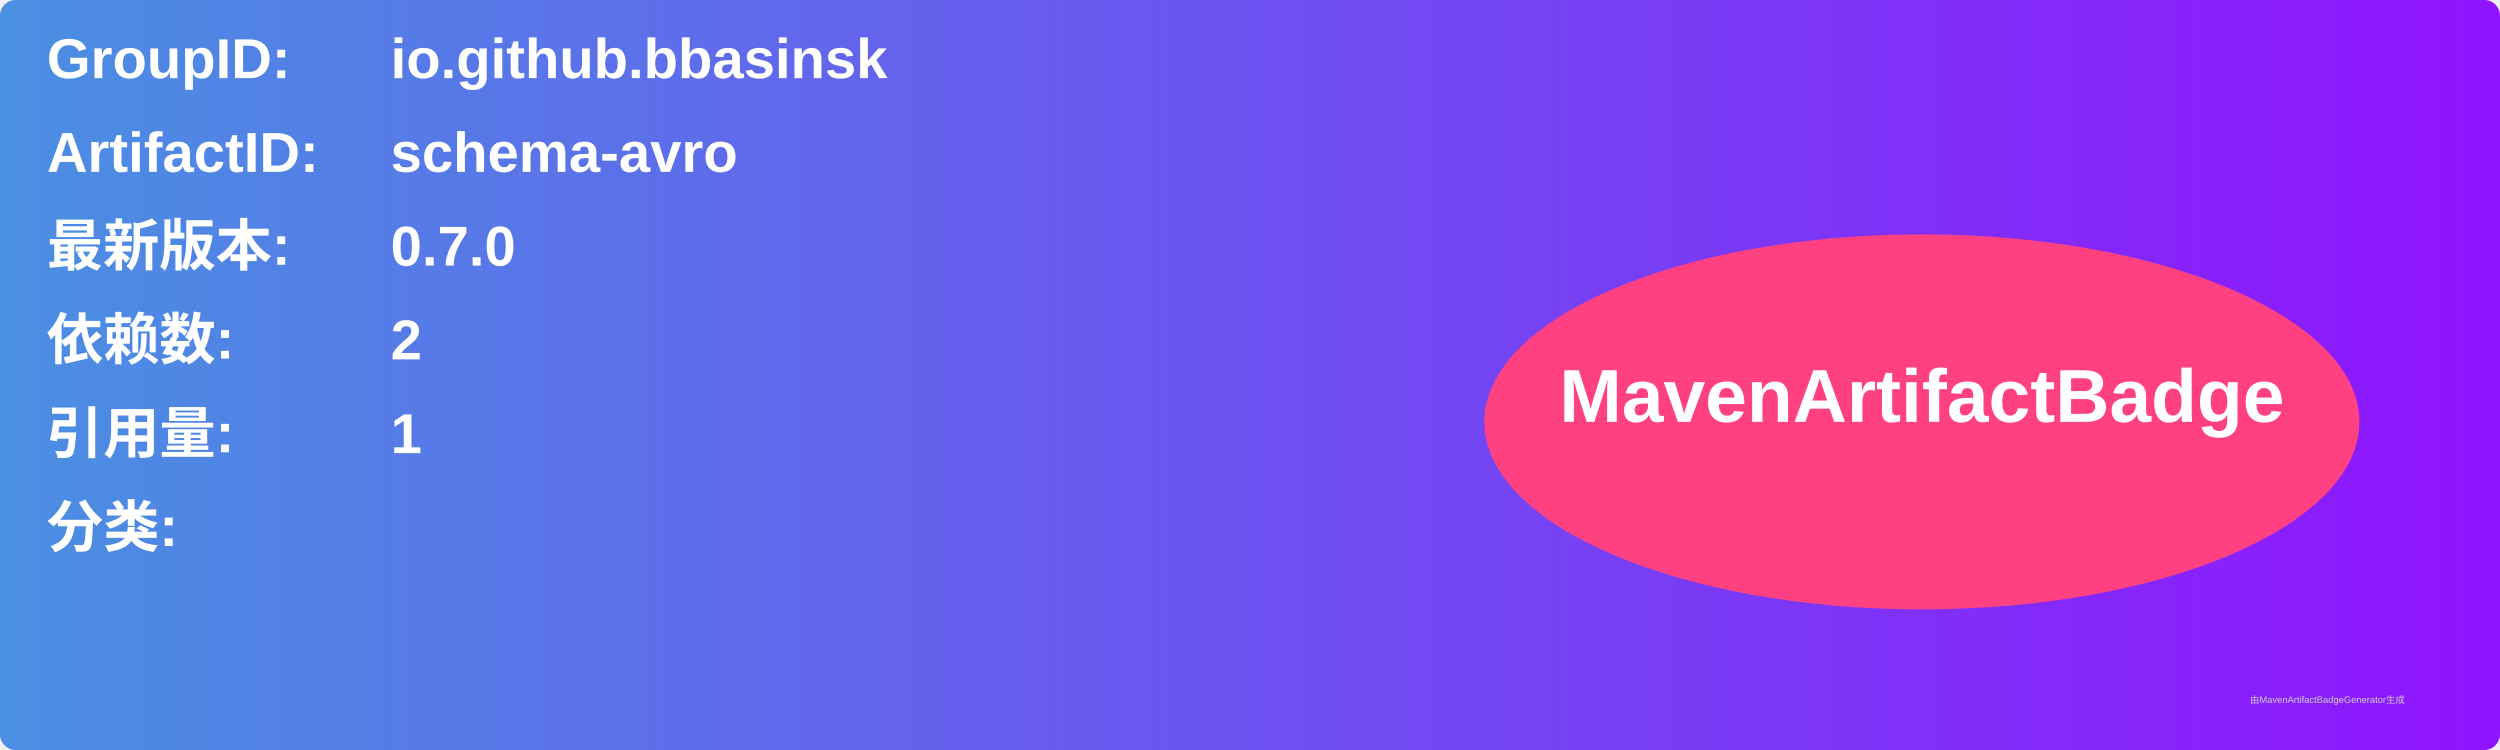
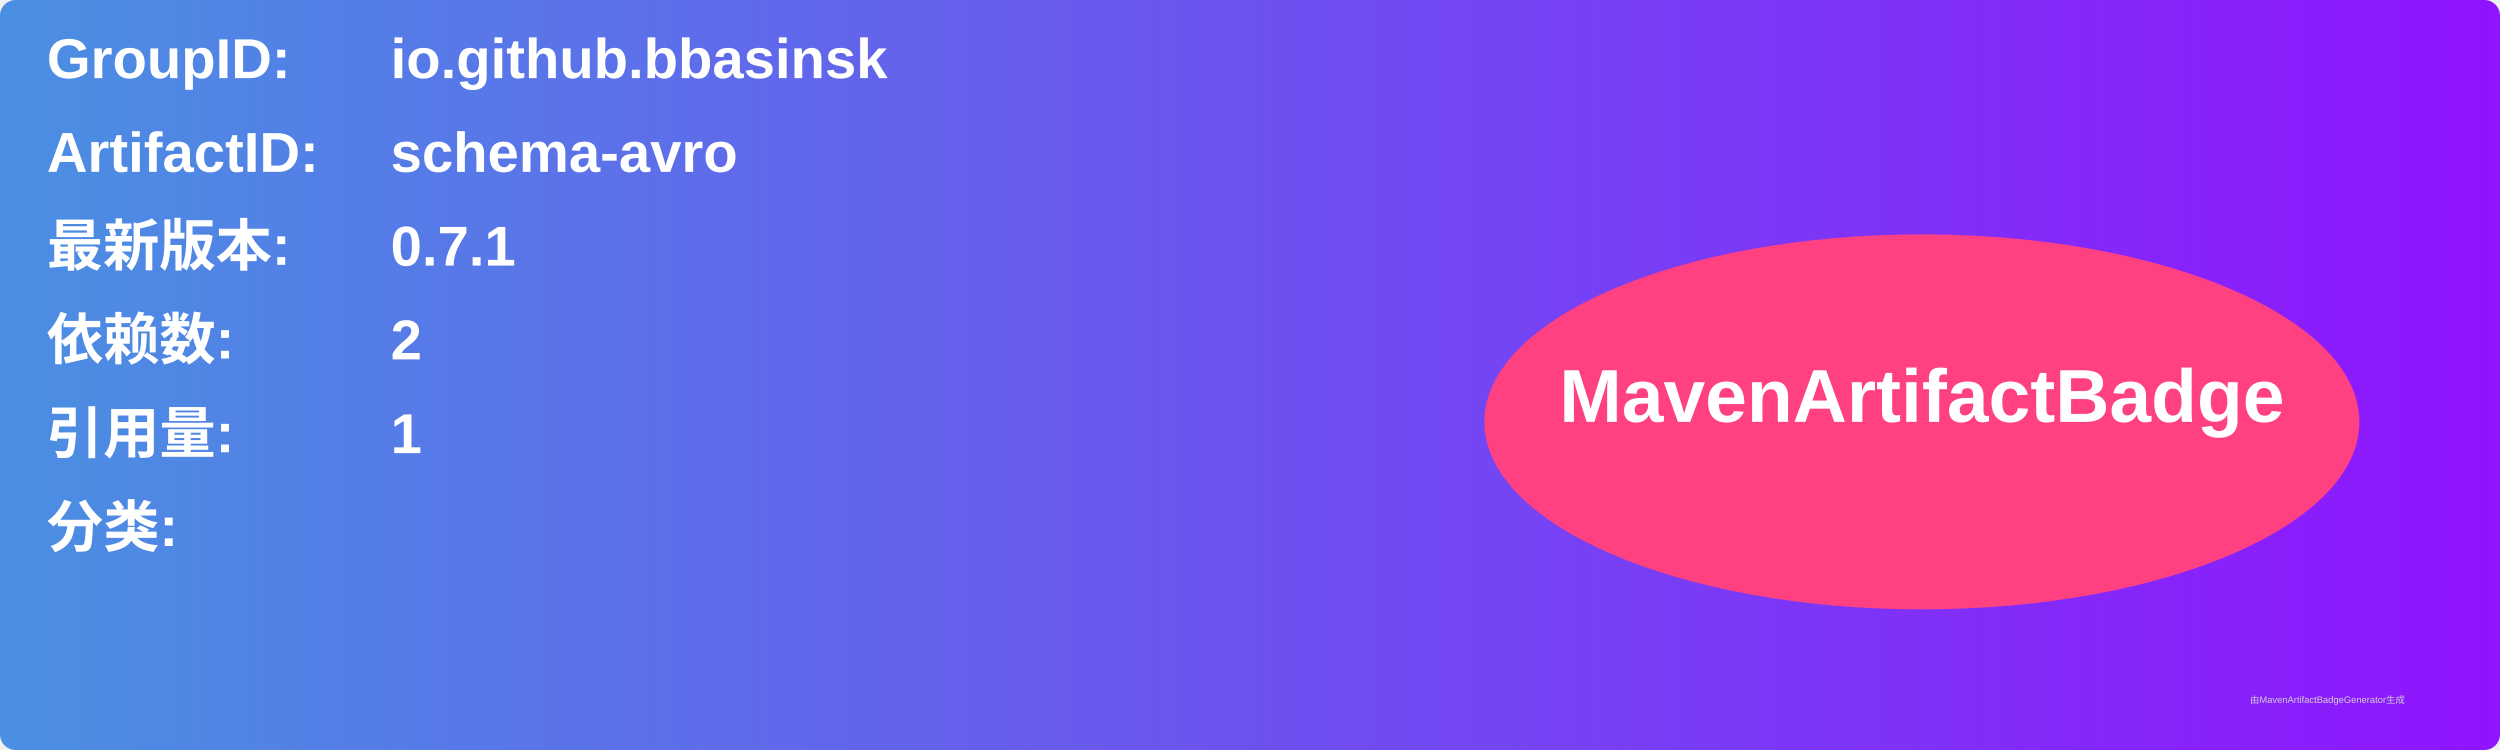
<svg xmlns="http://www.w3.org/2000/svg" width="800" height="240" viewBox="0 0 800 240">
  <linearGradient id="grad" x1="0%" y1="0%" x2="100%" y2="0%">
    <stop offset="0%" stop-color="#4a90e2" />
    <stop offset="100%" stop-color="#9013fe" />
  </linearGradient>
  <rect width="100%" height="100%" rx="5" ry="5" fill="url(#grad)" />
  <g transform="translate(15, 15)">
    <text x="0" y="10" font-family="Arial" font-size="18" fill="white" font-weight="bold" width="260">GroupID:</text>
    <text x="110" y="10" font-family="Arial" font-size="18" fill="white" font-weight="bold" width="460">io.github.bbasinsk</text>
    <text x="0" y="40" font-family="Arial" font-size="18" fill="white" font-weight="bold" width="260">ArtifactID:</text>
    <text x="110" y="40" font-family="Arial" font-size="18" fill="white" font-weight="bold" width="460">schema-avro</text>
    <text x="0" y="70" font-family="Arial" font-size="18" fill="white" font-weight="bold">最新版本:</text>
    <text x="110" y="70" font-family="Arial" font-size="18" fill="white" font-weight="bold">
-       <tspan font-weight="bold">0.7.0</tspan>
+       <tspan font-weight="bold">0.7.1</tspan>
    </text>
    <text x="0" y="100" font-family="Arial" font-size="18" fill="white" font-weight="bold">依赖数: </text>
    <text x="110" y="100" font-family="Arial" font-size="18" fill="white">
      <tspan font-weight="bold">2</tspan>
    </text>
    <text x="0" y="130" font-family="Arial" font-size="18" fill="white" font-weight="bold">引用量: </text>
    <text x="110" y="130" font-family="Arial" font-size="18" fill="white">
      <tspan font-weight="bold">1</tspan>
    </text>
    <text x="0" y="160" font-family="Arial" font-size="18" fill="white" font-weight="bold">分类:</text>
    <text x="10" y="190" font-family="Arial" font-size="10" fill="white">
      <tspan font-weight="bold" />
    </text>
    <ellipse cx="600" cy="120" rx="140" ry="60" fill="#ff4081" />
    <text x="600" y="120" text-anchor="middle" font-family="Arial" font-size="24" fill="white" font-weight="bold">MavenArtifactBadge</text>
  </g>
  <text x="720" y="225" font-family="Arial" font-size="3" fill="#d0d0d0">由MavenArtifactBadgeGenerator生成</text>
</svg>
